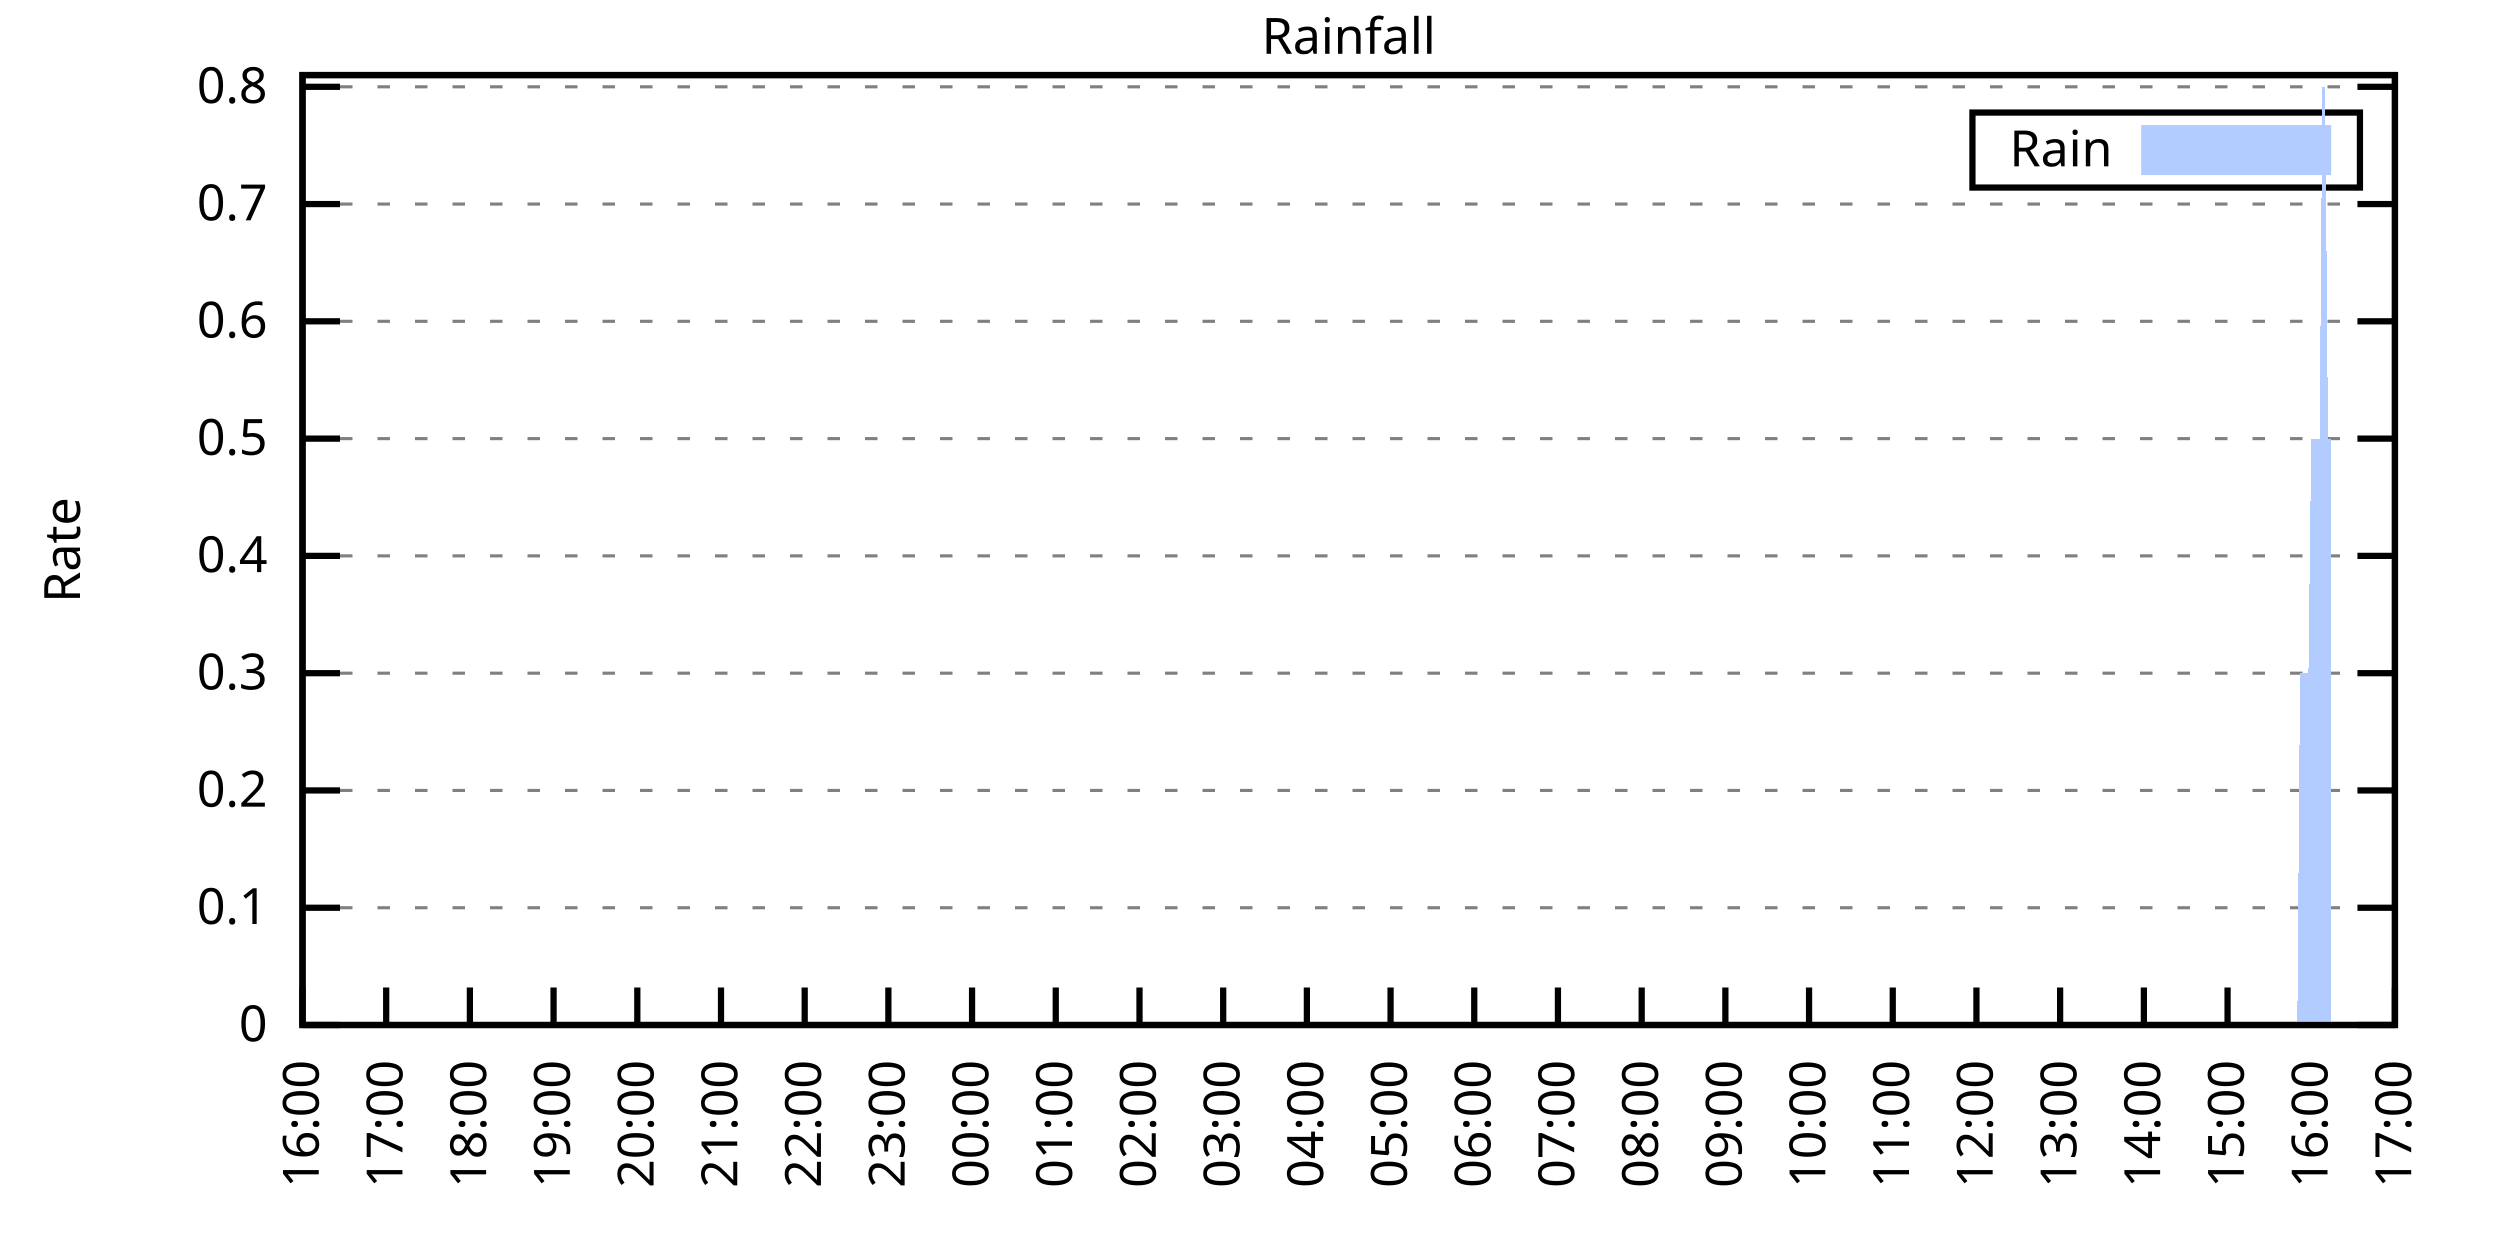
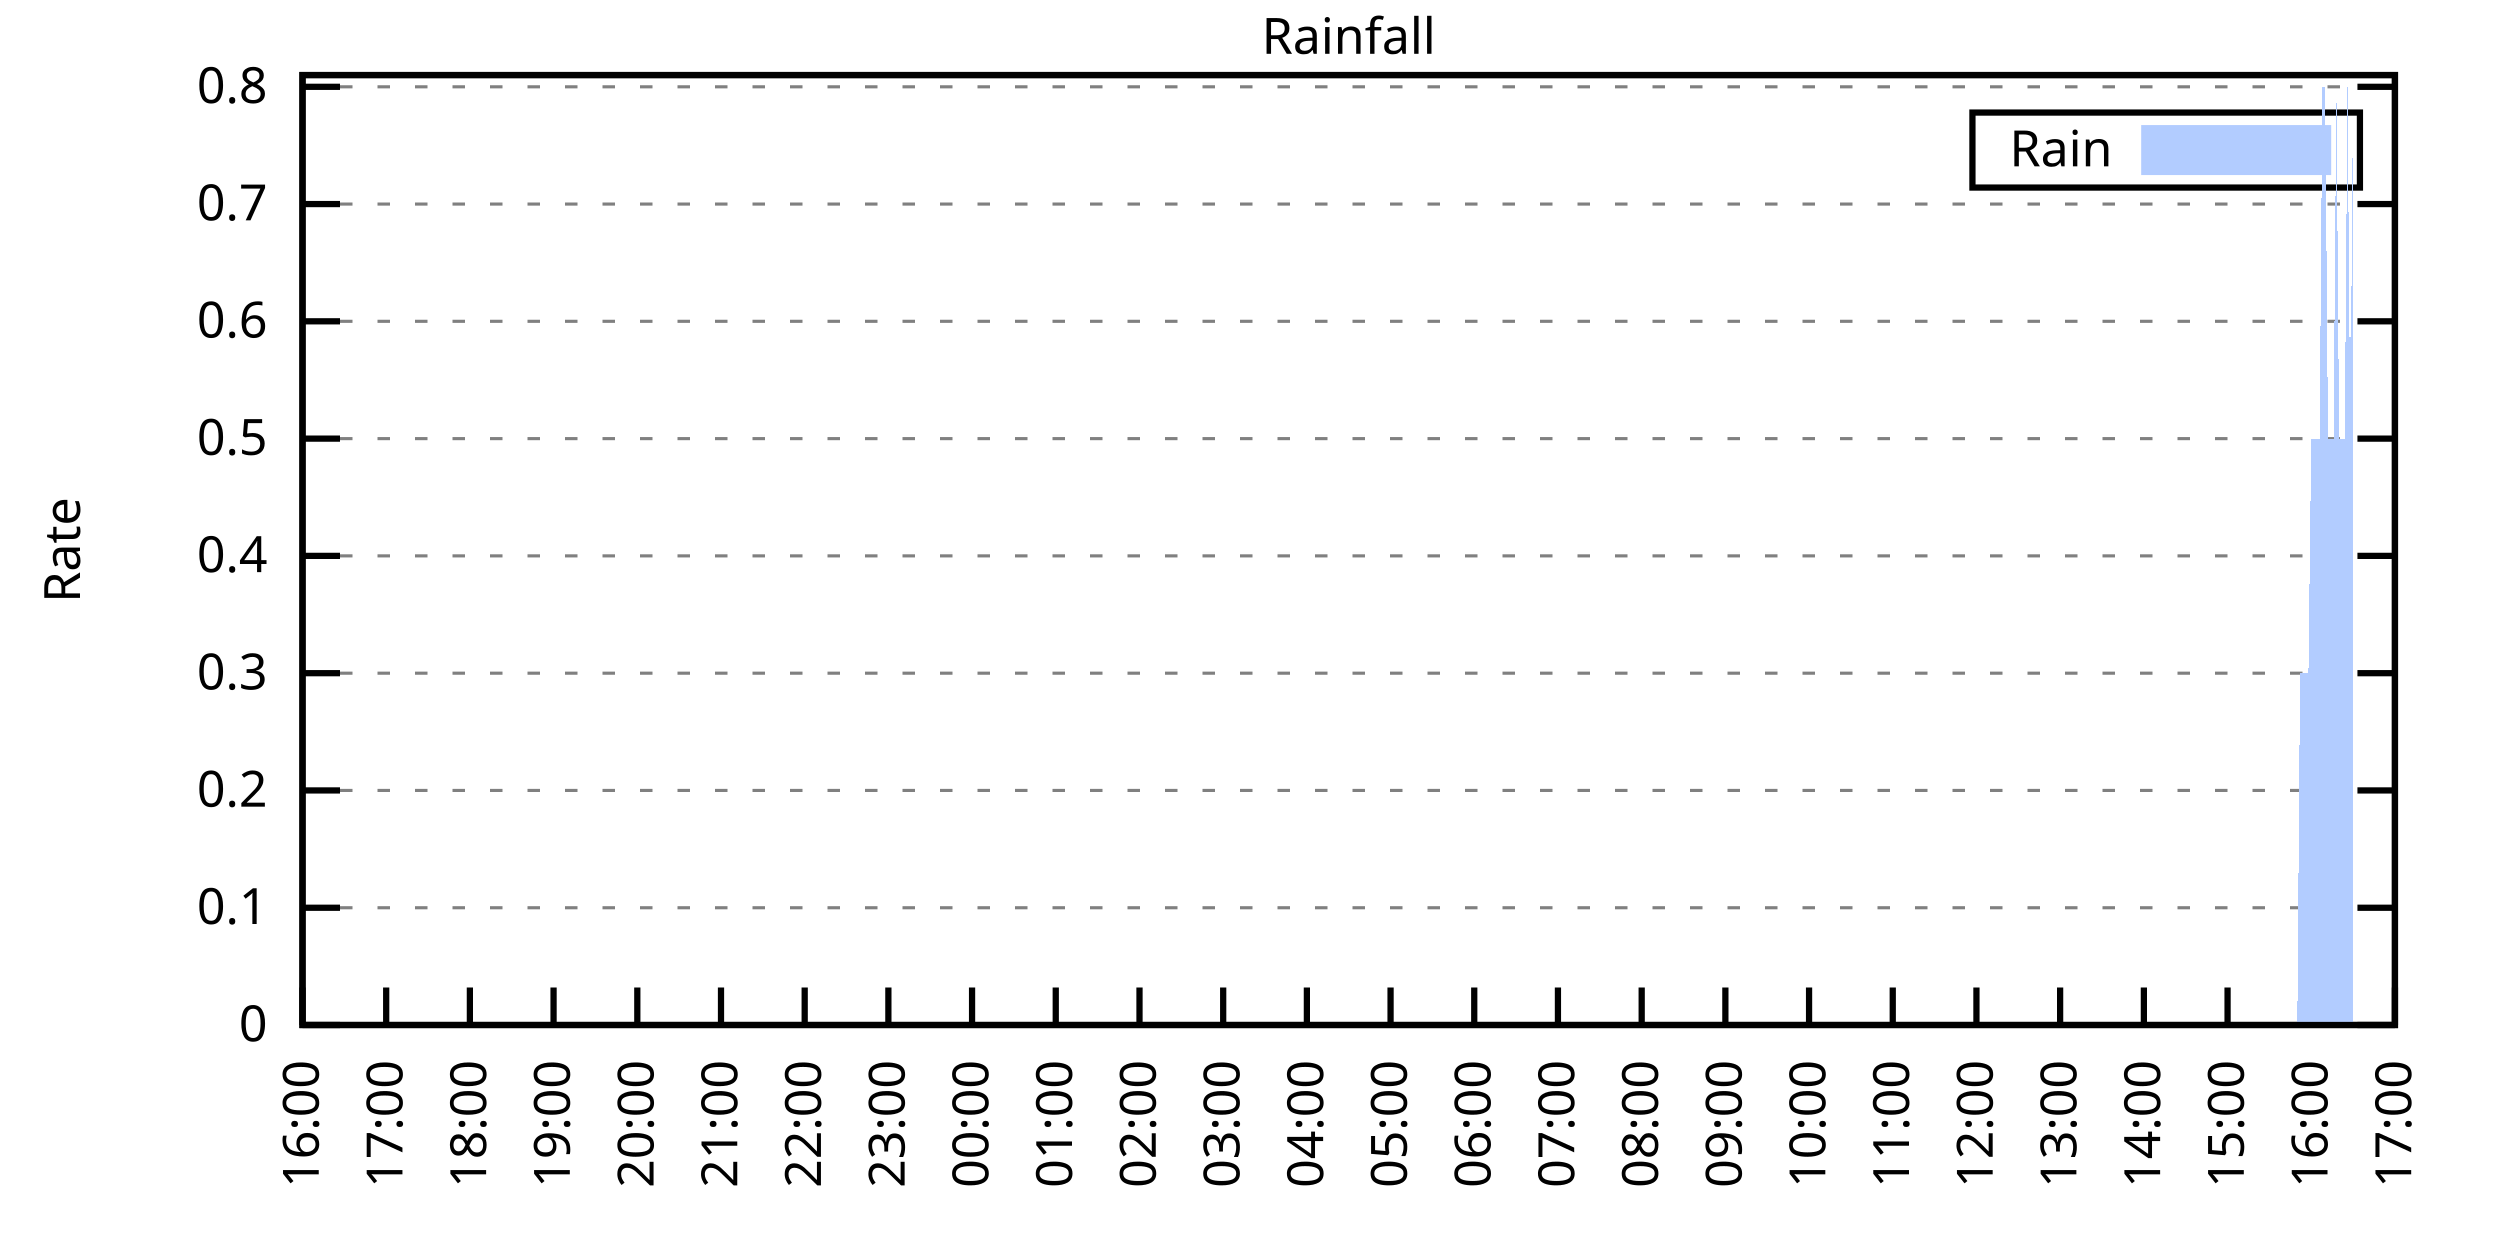
<svg xmlns="http://www.w3.org/2000/svg" xmlns:xlink="http://www.w3.org/1999/xlink" width="400" height="200" viewBox="0 0 400 200">
  <g id="gnuplot_canvas">
    <rect x="0" y="0" width="400" height="200" fill="none" />
    <defs>
      <circle id="gpDot" r="0.5" stroke-width="0.5" stroke="currentColor" />
      <path id="gpPt0" stroke-width="0.333" stroke="currentColor" d="M-1,0 h2 M0,-1 v2" />
      <path id="gpPt1" stroke-width="0.333" stroke="currentColor" d="M-1,-1 L1,1 M1,-1 L-1,1" />
      <path id="gpPt2" stroke-width="0.333" stroke="currentColor" d="M-1,0 L1,0 M0,-1 L0,1 M-1,-1 L1,1 M-1,1 L1,-1" />
      <rect id="gpPt3" stroke-width="0.333" stroke="currentColor" x="-1" y="-1" width="2" height="2" />
      <rect id="gpPt4" stroke-width="0.333" stroke="currentColor" fill="currentColor" x="-1" y="-1" width="2" height="2" />
      <circle id="gpPt5" stroke-width="0.333" stroke="currentColor" cx="0" cy="0" r="1" />
      <use xlink:href="#gpPt5" id="gpPt6" fill="currentColor" stroke="none" />
      <path id="gpPt7" stroke-width="0.333" stroke="currentColor" d="M0,-1.33 L-1.33,0.67 L1.33,0.67 z" />
      <use xlink:href="#gpPt7" id="gpPt8" fill="currentColor" stroke="none" />
      <use xlink:href="#gpPt7" id="gpPt9" stroke="currentColor" transform="rotate(180)" />
      <use xlink:href="#gpPt9" id="gpPt10" fill="currentColor" stroke="none" />
      <use xlink:href="#gpPt3" id="gpPt11" stroke="currentColor" transform="rotate(45)" />
      <use xlink:href="#gpPt11" id="gpPt12" fill="currentColor" stroke="none" />
      <path id="gpPt13" stroke-width="0.333" stroke="currentColor" d="M0,1.330 L1.265,0.411 L0.782,-1.067 L-0.782,-1.076 L-1.265,0.411 z" />
      <use xlink:href="#gpPt13" id="gpPt14" fill="currentColor" stroke="none" />
      <filter id="textbox" filterUnits="objectBoundingBox" x="0" y="0" height="1" width="1">
        <feFlood flood-color="white" flood-opacity="1" result="bgnd" />
        <feComposite in="SourceGraphic" in2="bgnd" operator="atop" />
      </filter>
      <filter id="greybox" filterUnits="objectBoundingBox" x="0" y="0" height="1" width="1">
        <feFlood flood-color="lightgrey" flood-opacity="1" result="grey" />
        <feComposite in="SourceGraphic" in2="grey" operator="atop" />
      </filter>
    </defs>
    <g fill="none" color="white" stroke="currentColor" stroke-width="1.00" stroke-linecap="butt" stroke-linejoin="miter">
</g>
    <g fill="none" color="black" stroke="currentColor" stroke-width="1.00" stroke-linecap="butt" stroke-linejoin="miter">
      <g stroke="none" shape-rendering="crispEdges">
        <polygon fill="rgb(255, 255, 255)" points="48.40,164.00 383.18,164.00 383.18,12.02 48.40,12.02 " />
      </g>
    </g>
    <g fill="none" color="black" stroke="currentColor" stroke-width="1.00" stroke-linecap="butt" stroke-linejoin="miter">
</g>
    <g fill="none" color="black" stroke="black" stroke-width="0.50" stroke-linecap="butt" stroke-linejoin="miter">
</g>
    <g fill="none" color="gray" stroke="currentColor" stroke-width="0.50" stroke-linecap="butt" stroke-linejoin="miter">
      <path stroke="gray" stroke-dasharray="2,4" class="gridline" d="M48.40,164.00 L383.19,164.00  " />
    </g>
    <g fill="none" color="gray" stroke="gray" stroke-width="1.00" stroke-linecap="butt" stroke-linejoin="miter">
</g>
    <g fill="none" color="black" stroke="currentColor" stroke-width="1.00" stroke-linecap="butt" stroke-linejoin="miter">
      <path stroke="black" d="M48.40,164.00 L54.40,164.00 M383.19,164.00 L377.19,164.00  " />
      <g transform="translate(42.80,166.60)" stroke="none" fill="black" font-family="Sans" font-size="8.00" text-anchor="end">
        <text>
          <tspan font-family="Sans"> 0</tspan>
        </text>
      </g>
    </g>
    <g fill="none" color="black" stroke="currentColor" stroke-width="1.00" stroke-linecap="butt" stroke-linejoin="miter">
</g>
    <g fill="none" color="black" stroke="black" stroke-width="0.50" stroke-linecap="butt" stroke-linejoin="miter">
</g>
    <g fill="none" color="gray" stroke="currentColor" stroke-width="0.50" stroke-linecap="butt" stroke-linejoin="miter">
      <path stroke="gray" stroke-dasharray="2,4" class="gridline" d="M48.40,145.24 L383.19,145.24  " />
    </g>
    <g fill="none" color="gray" stroke="gray" stroke-width="1.00" stroke-linecap="butt" stroke-linejoin="miter">
</g>
    <g fill="none" color="black" stroke="currentColor" stroke-width="1.00" stroke-linecap="butt" stroke-linejoin="miter">
      <path stroke="black" d="M48.40,145.24 L54.40,145.24 M383.19,145.24 L377.19,145.24  " />
      <g transform="translate(42.80,147.84)" stroke="none" fill="black" font-family="Sans" font-size="8.00" text-anchor="end">
        <text>
          <tspan font-family="Sans"> 0.1</tspan>
        </text>
      </g>
    </g>
    <g fill="none" color="black" stroke="currentColor" stroke-width="1.00" stroke-linecap="butt" stroke-linejoin="miter">
</g>
    <g fill="none" color="black" stroke="black" stroke-width="0.50" stroke-linecap="butt" stroke-linejoin="miter">
</g>
    <g fill="none" color="gray" stroke="currentColor" stroke-width="0.50" stroke-linecap="butt" stroke-linejoin="miter">
      <path stroke="gray" stroke-dasharray="2,4" class="gridline" d="M48.40,126.47 L383.19,126.47  " />
    </g>
    <g fill="none" color="gray" stroke="gray" stroke-width="1.00" stroke-linecap="butt" stroke-linejoin="miter">
</g>
    <g fill="none" color="black" stroke="currentColor" stroke-width="1.00" stroke-linecap="butt" stroke-linejoin="miter">
      <path stroke="black" d="M48.40,126.47 L54.40,126.47 M383.19,126.47 L377.19,126.47  " />
      <g transform="translate(42.80,129.07)" stroke="none" fill="black" font-family="Sans" font-size="8.00" text-anchor="end">
        <text>
          <tspan font-family="Sans"> 0.2</tspan>
        </text>
      </g>
    </g>
    <g fill="none" color="black" stroke="currentColor" stroke-width="1.00" stroke-linecap="butt" stroke-linejoin="miter">
</g>
    <g fill="none" color="black" stroke="black" stroke-width="0.50" stroke-linecap="butt" stroke-linejoin="miter">
</g>
    <g fill="none" color="gray" stroke="currentColor" stroke-width="0.50" stroke-linecap="butt" stroke-linejoin="miter">
      <path stroke="gray" stroke-dasharray="2,4" class="gridline" d="M48.40,107.71 L383.19,107.71  " />
    </g>
    <g fill="none" color="gray" stroke="gray" stroke-width="1.00" stroke-linecap="butt" stroke-linejoin="miter">
</g>
    <g fill="none" color="black" stroke="currentColor" stroke-width="1.00" stroke-linecap="butt" stroke-linejoin="miter">
      <path stroke="black" d="M48.40,107.71 L54.40,107.71 M383.19,107.71 L377.19,107.71  " />
      <g transform="translate(42.80,110.31)" stroke="none" fill="black" font-family="Sans" font-size="8.00" text-anchor="end">
        <text>
          <tspan font-family="Sans"> 0.3</tspan>
        </text>
      </g>
    </g>
    <g fill="none" color="black" stroke="currentColor" stroke-width="1.00" stroke-linecap="butt" stroke-linejoin="miter">
</g>
    <g fill="none" color="black" stroke="black" stroke-width="0.50" stroke-linecap="butt" stroke-linejoin="miter">
</g>
    <g fill="none" color="gray" stroke="currentColor" stroke-width="0.50" stroke-linecap="butt" stroke-linejoin="miter">
      <path stroke="gray" stroke-dasharray="2,4" class="gridline" d="M48.40,88.94 L383.19,88.94  " />
    </g>
    <g fill="none" color="gray" stroke="gray" stroke-width="1.00" stroke-linecap="butt" stroke-linejoin="miter">
</g>
    <g fill="none" color="black" stroke="currentColor" stroke-width="1.00" stroke-linecap="butt" stroke-linejoin="miter">
      <path stroke="black" d="M48.40,88.94 L54.40,88.94 M383.19,88.94 L377.19,88.94  " />
      <g transform="translate(42.80,91.54)" stroke="none" fill="black" font-family="Sans" font-size="8.00" text-anchor="end">
        <text>
          <tspan font-family="Sans"> 0.4</tspan>
        </text>
      </g>
    </g>
    <g fill="none" color="black" stroke="currentColor" stroke-width="1.00" stroke-linecap="butt" stroke-linejoin="miter">
</g>
    <g fill="none" color="black" stroke="black" stroke-width="0.50" stroke-linecap="butt" stroke-linejoin="miter">
</g>
    <g fill="none" color="gray" stroke="currentColor" stroke-width="0.50" stroke-linecap="butt" stroke-linejoin="miter">
      <path stroke="gray" stroke-dasharray="2,4" class="gridline" d="M48.40,70.18 L383.19,70.18  " />
    </g>
    <g fill="none" color="gray" stroke="gray" stroke-width="1.00" stroke-linecap="butt" stroke-linejoin="miter">
</g>
    <g fill="none" color="black" stroke="currentColor" stroke-width="1.00" stroke-linecap="butt" stroke-linejoin="miter">
      <path stroke="black" d="M48.40,70.18 L54.40,70.18 M383.19,70.18 L377.19,70.18  " />
      <g transform="translate(42.80,72.78)" stroke="none" fill="black" font-family="Sans" font-size="8.00" text-anchor="end">
        <text>
          <tspan font-family="Sans"> 0.5</tspan>
        </text>
      </g>
    </g>
    <g fill="none" color="black" stroke="currentColor" stroke-width="1.00" stroke-linecap="butt" stroke-linejoin="miter">
</g>
    <g fill="none" color="black" stroke="black" stroke-width="0.50" stroke-linecap="butt" stroke-linejoin="miter">
</g>
    <g fill="none" color="gray" stroke="currentColor" stroke-width="0.50" stroke-linecap="butt" stroke-linejoin="miter">
      <path stroke="gray" stroke-dasharray="2,4" class="gridline" d="M48.40,51.41 L383.19,51.41  " />
    </g>
    <g fill="none" color="gray" stroke="gray" stroke-width="1.00" stroke-linecap="butt" stroke-linejoin="miter">
</g>
    <g fill="none" color="black" stroke="currentColor" stroke-width="1.00" stroke-linecap="butt" stroke-linejoin="miter">
      <path stroke="black" d="M48.40,51.41 L54.40,51.41 M383.19,51.41 L377.19,51.41  " />
      <g transform="translate(42.80,54.01)" stroke="none" fill="black" font-family="Sans" font-size="8.00" text-anchor="end">
        <text>
          <tspan font-family="Sans"> 0.6</tspan>
        </text>
      </g>
    </g>
    <g fill="none" color="black" stroke="currentColor" stroke-width="1.00" stroke-linecap="butt" stroke-linejoin="miter">
</g>
    <g fill="none" color="black" stroke="black" stroke-width="0.50" stroke-linecap="butt" stroke-linejoin="miter">
</g>
    <g fill="none" color="gray" stroke="currentColor" stroke-width="0.50" stroke-linecap="butt" stroke-linejoin="miter">
      <path stroke="gray" stroke-dasharray="2,4" class="gridline" d="M48.40,32.65 L383.19,32.65  " />
    </g>
    <g fill="none" color="gray" stroke="gray" stroke-width="1.00" stroke-linecap="butt" stroke-linejoin="miter">
</g>
    <g fill="none" color="black" stroke="currentColor" stroke-width="1.00" stroke-linecap="butt" stroke-linejoin="miter">
      <path stroke="black" d="M48.40,32.65 L54.40,32.65 M383.19,32.65 L377.19,32.65  " />
      <g transform="translate(42.80,35.25)" stroke="none" fill="black" font-family="Sans" font-size="8.00" text-anchor="end">
        <text>
          <tspan font-family="Sans"> 0.7</tspan>
        </text>
      </g>
    </g>
    <g fill="none" color="black" stroke="currentColor" stroke-width="1.00" stroke-linecap="butt" stroke-linejoin="miter">
</g>
    <g fill="none" color="black" stroke="black" stroke-width="0.50" stroke-linecap="butt" stroke-linejoin="miter">
</g>
    <g fill="none" color="gray" stroke="currentColor" stroke-width="0.50" stroke-linecap="butt" stroke-linejoin="miter">
      <path stroke="gray" stroke-dasharray="2,4" class="gridline" d="M48.40,13.89 L383.19,13.89  " />
    </g>
    <g fill="none" color="gray" stroke="gray" stroke-width="1.00" stroke-linecap="butt" stroke-linejoin="miter">
</g>
    <g fill="none" color="black" stroke="currentColor" stroke-width="1.00" stroke-linecap="butt" stroke-linejoin="miter">
      <path stroke="black" d="M48.40,13.89 L54.40,13.89 M383.19,13.89 L377.19,13.89  " />
      <g transform="translate(42.80,16.49)" stroke="none" fill="black" font-family="Sans" font-size="8.00" text-anchor="end">
        <text>
          <tspan font-family="Sans"> 0.8</tspan>
        </text>
      </g>
    </g>
    <g fill="none" color="black" stroke="currentColor" stroke-width="1.00" stroke-linecap="butt" stroke-linejoin="miter">
      <path stroke="black" d="M48.40,164.00 L48.40,158.00  " />
      <g transform="translate(51.00,169.60) rotate(270.00)" stroke="none" fill="black" font-family="Sans" font-size="8.00" text-anchor="end">
        <text>
          <tspan font-family="Sans">16:00</tspan>
        </text>
      </g>
    </g>
    <g fill="none" color="black" stroke="currentColor" stroke-width="1.00" stroke-linecap="butt" stroke-linejoin="miter">
      <path stroke="black" d="M61.79,164.00 L61.79,158.00  " />
      <g transform="translate(64.39,169.60) rotate(270.00)" stroke="none" fill="black" font-family="Sans" font-size="8.00" text-anchor="end">
        <text>
          <tspan font-family="Sans">17:00</tspan>
        </text>
      </g>
    </g>
    <g fill="none" color="black" stroke="currentColor" stroke-width="1.00" stroke-linecap="butt" stroke-linejoin="miter">
      <path stroke="black" d="M75.18,164.00 L75.18,158.00  " />
      <g transform="translate(77.78,169.60) rotate(270.00)" stroke="none" fill="black" font-family="Sans" font-size="8.00" text-anchor="end">
        <text>
          <tspan font-family="Sans">18:00</tspan>
        </text>
      </g>
    </g>
    <g fill="none" color="black" stroke="currentColor" stroke-width="1.00" stroke-linecap="butt" stroke-linejoin="miter">
      <path stroke="black" d="M88.57,164.00 L88.57,158.00  " />
      <g transform="translate(91.17,169.60) rotate(270.00)" stroke="none" fill="black" font-family="Sans" font-size="8.00" text-anchor="end">
        <text>
          <tspan font-family="Sans">19:00</tspan>
        </text>
      </g>
    </g>
    <g fill="none" color="black" stroke="currentColor" stroke-width="1.00" stroke-linecap="butt" stroke-linejoin="miter">
      <path stroke="black" d="M101.97,164.00 L101.97,158.00  " />
      <g transform="translate(104.57,169.60) rotate(270.00)" stroke="none" fill="black" font-family="Sans" font-size="8.00" text-anchor="end">
        <text>
          <tspan font-family="Sans">20:00</tspan>
        </text>
      </g>
    </g>
    <g fill="none" color="black" stroke="currentColor" stroke-width="1.00" stroke-linecap="butt" stroke-linejoin="miter">
      <path stroke="black" d="M115.36,164.00 L115.36,158.00  " />
      <g transform="translate(117.96,169.60) rotate(270.00)" stroke="none" fill="black" font-family="Sans" font-size="8.00" text-anchor="end">
        <text>
          <tspan font-family="Sans">21:00</tspan>
        </text>
      </g>
    </g>
    <g fill="none" color="black" stroke="currentColor" stroke-width="1.00" stroke-linecap="butt" stroke-linejoin="miter">
      <path stroke="black" d="M128.75,164.00 L128.75,158.00  " />
      <g transform="translate(131.35,169.60) rotate(270.00)" stroke="none" fill="black" font-family="Sans" font-size="8.00" text-anchor="end">
        <text>
          <tspan font-family="Sans">22:00</tspan>
        </text>
      </g>
    </g>
    <g fill="none" color="black" stroke="currentColor" stroke-width="1.00" stroke-linecap="butt" stroke-linejoin="miter">
      <path stroke="black" d="M142.14,164.00 L142.14,158.00  " />
      <g transform="translate(144.74,169.60) rotate(270.00)" stroke="none" fill="black" font-family="Sans" font-size="8.00" text-anchor="end">
        <text>
          <tspan font-family="Sans">23:00</tspan>
        </text>
      </g>
    </g>
    <g fill="none" color="black" stroke="currentColor" stroke-width="1.00" stroke-linecap="butt" stroke-linejoin="miter">
      <path stroke="black" d="M155.53,164.00 L155.53,158.00  " />
      <g transform="translate(158.13,169.60) rotate(270.00)" stroke="none" fill="black" font-family="Sans" font-size="8.00" text-anchor="end">
        <text>
          <tspan font-family="Sans">00:00</tspan>
        </text>
      </g>
    </g>
    <g fill="none" color="black" stroke="currentColor" stroke-width="1.00" stroke-linecap="butt" stroke-linejoin="miter">
      <path stroke="black" d="M168.92,164.00 L168.92,158.00  " />
      <g transform="translate(171.52,169.60) rotate(270.00)" stroke="none" fill="black" font-family="Sans" font-size="8.00" text-anchor="end">
        <text>
          <tspan font-family="Sans">01:00</tspan>
        </text>
      </g>
    </g>
    <g fill="none" color="black" stroke="currentColor" stroke-width="1.00" stroke-linecap="butt" stroke-linejoin="miter">
      <path stroke="black" d="M182.32,164.00 L182.32,158.00  " />
      <g transform="translate(184.92,169.60) rotate(270.00)" stroke="none" fill="black" font-family="Sans" font-size="8.00" text-anchor="end">
        <text>
          <tspan font-family="Sans">02:00</tspan>
        </text>
      </g>
    </g>
    <g fill="none" color="black" stroke="currentColor" stroke-width="1.00" stroke-linecap="butt" stroke-linejoin="miter">
      <path stroke="black" d="M195.71,164.00 L195.71,158.00  " />
      <g transform="translate(198.31,169.60) rotate(270.00)" stroke="none" fill="black" font-family="Sans" font-size="8.00" text-anchor="end">
        <text>
          <tspan font-family="Sans">03:00</tspan>
        </text>
      </g>
    </g>
    <g fill="none" color="black" stroke="currentColor" stroke-width="1.00" stroke-linecap="butt" stroke-linejoin="miter">
      <path stroke="black" d="M209.10,164.00 L209.10,158.00  " />
      <g transform="translate(211.70,169.60) rotate(270.00)" stroke="none" fill="black" font-family="Sans" font-size="8.00" text-anchor="end">
        <text>
          <tspan font-family="Sans">04:00</tspan>
        </text>
      </g>
    </g>
    <g fill="none" color="black" stroke="currentColor" stroke-width="1.00" stroke-linecap="butt" stroke-linejoin="miter">
      <path stroke="black" d="M222.49,164.00 L222.49,158.00  " />
      <g transform="translate(225.09,169.60) rotate(270.00)" stroke="none" fill="black" font-family="Sans" font-size="8.00" text-anchor="end">
        <text>
          <tspan font-family="Sans">05:00</tspan>
        </text>
      </g>
    </g>
    <g fill="none" color="black" stroke="currentColor" stroke-width="1.00" stroke-linecap="butt" stroke-linejoin="miter">
      <path stroke="black" d="M235.88,164.00 L235.88,158.00  " />
      <g transform="translate(238.48,169.60) rotate(270.00)" stroke="none" fill="black" font-family="Sans" font-size="8.00" text-anchor="end">
        <text>
          <tspan font-family="Sans">06:00</tspan>
        </text>
      </g>
    </g>
    <g fill="none" color="black" stroke="currentColor" stroke-width="1.00" stroke-linecap="butt" stroke-linejoin="miter">
      <path stroke="black" d="M249.27,164.00 L249.27,158.00  " />
      <g transform="translate(251.87,169.60) rotate(270.00)" stroke="none" fill="black" font-family="Sans" font-size="8.00" text-anchor="end">
        <text>
          <tspan font-family="Sans">07:00</tspan>
        </text>
      </g>
    </g>
    <g fill="none" color="black" stroke="currentColor" stroke-width="1.00" stroke-linecap="butt" stroke-linejoin="miter">
      <path stroke="black" d="M262.67,164.00 L262.67,158.00  " />
      <g transform="translate(265.27,169.60) rotate(270.00)" stroke="none" fill="black" font-family="Sans" font-size="8.00" text-anchor="end">
        <text>
          <tspan font-family="Sans">08:00</tspan>
        </text>
      </g>
    </g>
    <g fill="none" color="black" stroke="currentColor" stroke-width="1.00" stroke-linecap="butt" stroke-linejoin="miter">
      <path stroke="black" d="M276.06,164.00 L276.06,158.00  " />
      <g transform="translate(278.66,169.60) rotate(270.00)" stroke="none" fill="black" font-family="Sans" font-size="8.00" text-anchor="end">
        <text>
          <tspan font-family="Sans">09:00</tspan>
        </text>
      </g>
    </g>
    <g fill="none" color="black" stroke="currentColor" stroke-width="1.00" stroke-linecap="butt" stroke-linejoin="miter">
      <path stroke="black" d="M289.45,164.00 L289.45,158.00  " />
      <g transform="translate(292.05,169.60) rotate(270.00)" stroke="none" fill="black" font-family="Sans" font-size="8.00" text-anchor="end">
        <text>
          <tspan font-family="Sans">10:00</tspan>
        </text>
      </g>
    </g>
    <g fill="none" color="black" stroke="currentColor" stroke-width="1.00" stroke-linecap="butt" stroke-linejoin="miter">
      <path stroke="black" d="M302.84,164.00 L302.84,158.00  " />
      <g transform="translate(305.44,169.60) rotate(270.00)" stroke="none" fill="black" font-family="Sans" font-size="8.00" text-anchor="end">
        <text>
          <tspan font-family="Sans">11:00</tspan>
        </text>
      </g>
    </g>
    <g fill="none" color="black" stroke="currentColor" stroke-width="1.00" stroke-linecap="butt" stroke-linejoin="miter">
      <path stroke="black" d="M316.23,164.00 L316.23,158.00  " />
      <g transform="translate(318.83,169.60) rotate(270.00)" stroke="none" fill="black" font-family="Sans" font-size="8.00" text-anchor="end">
        <text>
          <tspan font-family="Sans">12:00</tspan>
        </text>
      </g>
    </g>
    <g fill="none" color="black" stroke="currentColor" stroke-width="1.00" stroke-linecap="butt" stroke-linejoin="miter">
      <path stroke="black" d="M329.62,164.00 L329.62,158.00  " />
      <g transform="translate(332.22,169.60) rotate(270.00)" stroke="none" fill="black" font-family="Sans" font-size="8.00" text-anchor="end">
        <text>
          <tspan font-family="Sans">13:00</tspan>
        </text>
      </g>
    </g>
    <g fill="none" color="black" stroke="currentColor" stroke-width="1.00" stroke-linecap="butt" stroke-linejoin="miter">
      <path stroke="black" d="M343.02,164.00 L343.02,158.00  " />
      <g transform="translate(345.62,169.60) rotate(270.00)" stroke="none" fill="black" font-family="Sans" font-size="8.00" text-anchor="end">
        <text>
          <tspan font-family="Sans">14:00</tspan>
        </text>
      </g>
    </g>
    <g fill="none" color="black" stroke="currentColor" stroke-width="1.00" stroke-linecap="butt" stroke-linejoin="miter">
      <path stroke="black" d="M356.41,164.00 L356.41,158.00  " />
      <g transform="translate(359.01,169.60) rotate(270.00)" stroke="none" fill="black" font-family="Sans" font-size="8.00" text-anchor="end">
        <text>
          <tspan font-family="Sans">15:00</tspan>
        </text>
      </g>
    </g>
    <g fill="none" color="black" stroke="currentColor" stroke-width="1.00" stroke-linecap="butt" stroke-linejoin="miter">
      <path stroke="black" d="M369.80,164.00 L369.80,158.00  " />
      <g transform="translate(372.40,169.60) rotate(270.00)" stroke="none" fill="black" font-family="Sans" font-size="8.00" text-anchor="end">
        <text>
          <tspan font-family="Sans">16:00</tspan>
        </text>
      </g>
    </g>
    <g fill="none" color="black" stroke="currentColor" stroke-width="1.00" stroke-linecap="butt" stroke-linejoin="miter">
      <path stroke="black" d="M383.19,164.00 L383.19,158.00  " />
      <g transform="translate(385.79,169.60) rotate(270.00)" stroke="none" fill="black" font-family="Sans" font-size="8.00" text-anchor="end">
        <text>
          <tspan font-family="Sans">17:00</tspan>
        </text>
      </g>
    </g>
    <g fill="none" color="black" stroke="currentColor" stroke-width="1.00" stroke-linecap="butt" stroke-linejoin="miter">
</g>
    <g fill="none" color="black" stroke="currentColor" stroke-width="1.00" stroke-linecap="butt" stroke-linejoin="miter">
      <path stroke="black" d="M48.40,12.01 L48.40,164.00 L383.19,164.00 L383.19,12.01 L48.40,12.01 Z  " />
    </g>
    <g fill="none" color="black" stroke="currentColor" stroke-width="1.00" stroke-linecap="butt" stroke-linejoin="miter">
</g>
    <g fill="none" color="black" stroke="currentColor" stroke-width="1.00" stroke-linecap="butt" stroke-linejoin="miter">
      <path stroke="black" d="M315.59,30.01 L315.59,18.01 L377.59,18.01 L377.59,30.01 L315.59,30.01 Z  " />
    </g>
    <g id="Rainfall_plot_1">
      <g fill="none" color="white" stroke="black" stroke-width="2.00" stroke-linecap="butt" stroke-linejoin="miter">
</g>
      <g fill="none" color="black" stroke="currentColor" stroke-width="2.00" stroke-linecap="butt" stroke-linejoin="miter">
        <g transform="translate(337.99,26.61)" stroke="none" fill="black" font-family="Sans" font-size="8.00" text-anchor="end">
          <text>
            <tspan font-family="Sans">Rain</tspan>
          </text>
        </g>
      </g>
      <g fill="none" color="black" stroke="currentColor" stroke-width="2.00" stroke-linecap="butt" stroke-linejoin="miter">
        <g stroke="none" shape-rendering="crispEdges">
          <polygon fill="rgb(178, 204, 255)" points="343.59,27.01 371.99,27.01 371.99,21.01 343.59,21.01 " />
        </g>
        <path stroke="rgb(178, 204, 255)" d="M343.59,27.01 L371.99,27.01 L371.99,21.01 L343.59,21.01 L343.59,27.01 Z  " />
      </g>
      <g fill="none" color="black" stroke="currentColor" stroke-width="2.00" stroke-linecap="butt" stroke-linejoin="miter">
        <g stroke="none" shape-rendering="crispEdges">
-           <polygon fill="rgb(178, 204, 255)" points="51.97,164.00 52.42,164.00 52.86,164.00 53.31,164.00 53.76,164.00 54.20,164.00 54.65,164.00 55.10,164.00 55.54,164.00 55.99,164.00 56.43,164.00 56.88,164.00 57.33,164.00 57.77,164.00 58.22,164.00 58.67,164.00 59.11,164.00 59.56,164.00 60.01,164.00 60.45,164.00 60.90,164.00 61.35,164.00 61.79,164.00 62.24,164.00 62.68,164.00 63.13,164.00 63.58,164.00 64.02,164.00 64.47,164.00 64.92,164.00 65.36,164.00 65.81,164.00 66.26,164.00 66.70,164.00 67.15,164.00 67.59,164.00 68.04,164.00 68.49,164.00 68.93,164.00 69.38,164.00 69.83,164.00 70.27,164.00 70.72,164.00 71.17,164.00 71.61,164.00 72.06,164.00 72.50,164.00 72.95,164.00 73.40,164.00 73.84,164.00 74.29,164.00 74.74,164.00 75.18,164.00 75.63,164.00 76.08,164.00 76.52,164.00 76.97,164.00 77.42,164.00 77.86,164.00 78.31,164.00 78.75,164.00 79.20,164.00 79.65,164.00 80.09,164.00 80.54,164.00 80.99,164.00 81.43,164.00 81.88,164.00 82.33,164.00 82.77,164.00 83.22,164.00 83.66,164.00 84.11,164.00 84.56,164.00 85.00,164.00 85.45,164.00 85.90,164.00 86.34,164.00 86.79,164.00 87.24,164.00 87.68,164.00 88.13,164.00 88.57,164.00 89.02,164.00 89.47,164.00 89.91,164.00 90.36,164.00 90.81,164.00 91.25,164.00 91.70,164.00 92.15,164.00 92.59,164.00 93.04,164.00 93.49,164.00 93.93,164.00 94.38,164.00 94.82,164.00 95.27,164.00 95.72,164.00 96.16,164.00 96.61,164.00 97.06,164.00 97.50,164.00 97.95,164.00 98.40,164.00 98.84,164.00 99.29,164.00 99.73,164.00 100.18,164.00 100.63,164.00 101.07,164.00 101.52,164.00 101.97,164.00 102.41,164.00 102.86,164.00 103.31,164.00 103.75,164.00 104.20,164.00 104.64,164.00 105.09,164.00 105.54,164.00 105.98,164.00 106.43,164.00 106.88,164.00 107.32,164.00 107.77,164.00 108.22,164.00 108.66,164.00 109.11,164.00 109.55,164.00 110.00,164.00 110.45,164.00 110.89,164.00 111.34,164.00 111.79,164.00 112.23,164.00 112.68,164.00 113.13,164.00 113.57,164.00 114.02,164.00 114.47,164.00 114.91,164.00 115.36,164.00 115.80,164.00 116.25,164.00 116.70,164.00 117.14,164.00 117.59,164.00 118.04,164.00 118.48,164.00 118.93,164.00 119.38,164.00 119.82,164.00 120.27,164.00 120.71,164.00 121.16,164.00 121.61,164.00 122.05,164.00 122.50,164.00 122.95,164.00 123.39,164.00 123.84,164.00 124.29,164.00 124.73,164.00 125.18,164.00 125.62,164.00 126.07,164.00 126.52,164.00 126.96,164.00 127.41,164.00 127.86,164.00 128.30,164.00 128.75,164.00 129.20,164.00 129.64,164.00 130.09,164.00 130.54,164.00 130.98,164.00 131.43,164.00 131.87,164.00 132.32,164.00 132.77,164.00 133.21,164.00 133.66,164.00 134.11,164.00 134.55,164.00 135.00,164.00 135.45,164.00 135.89,164.00 136.34,164.00 136.78,164.00 137.23,164.00 137.68,164.00 138.12,164.00 138.57,164.00 139.02,164.00 139.46,164.00 139.91,164.00 140.36,164.00 140.80,164.00 141.25,164.00 141.69,164.00 142.14,164.00 142.59,164.00 143.03,164.00 143.48,164.00 143.93,164.00 144.37,164.00 144.82,164.00 145.27,164.00 145.71,164.00 146.16,164.00 146.61,164.00 147.05,164.00 147.50,164.00 147.94,164.00 148.39,164.00 148.84,164.00 149.28,164.00 149.73,164.00 150.18,164.00 150.62,164.00 151.07,164.00 151.52,164.00 151.96,164.00 152.41,164.00 152.85,164.00 153.30,164.00 153.75,164.00 154.19,164.00 154.64,164.00 155.09,164.00 155.53,164.00 155.98,164.00 156.43,164.00 156.87,164.00 157.32,164.00 157.76,164.00 158.21,164.00 158.66,164.00 159.10,164.00 159.55,164.00 160.00,164.00 160.44,164.00 160.89,164.00 161.34,164.00 161.78,164.00 162.23,164.00 162.67,164.00 163.12,164.00 163.57,164.00 164.01,164.00 164.46,164.00 164.91,164.00 165.35,164.00 165.80,164.00 166.25,164.00 166.69,164.00 167.14,164.00 167.59,164.00 168.03,164.00 168.48,164.00 168.92,164.00 169.37,164.00 169.82,164.00 170.26,164.00 170.71,164.00 171.16,164.00 171.60,164.00 172.05,164.00 172.50,164.00 172.94,164.00 173.39,164.00 173.83,164.00 174.28,164.00 174.73,164.00 175.17,164.00 175.62,164.00 176.07,164.00 176.51,164.00 176.96,164.00 177.41,164.00 177.85,164.00 178.30,164.00 178.74,164.00 179.19,164.00 179.64,164.00 180.08,164.00 180.53,164.00 180.98,164.00 181.42,164.00 181.87,164.00 182.32,164.00 182.76,164.00 183.21,164.00 183.66,164.00 184.10,164.00 184.55,164.00 184.99,164.00 185.44,164.00 185.89,164.00 186.33,164.00 186.78,164.00 187.23,164.00 187.67,164.00 188.12,164.00 188.57,164.00 189.01,164.00 189.46,164.00 189.90,164.00 190.35,164.00 190.80,164.00 191.24,164.00 191.69,164.00 192.14,164.00 192.58,164.00 193.03,164.00 193.48,164.00 193.92,164.00 194.37,164.00 194.81,164.00 195.26,164.00 195.71,164.00 196.15,164.00 196.60,164.00 197.05,164.00 197.49,164.00 197.94,164.00 198.39,164.00 198.83,164.00 199.28,164.00 199.73,164.00 200.17,164.00 200.62,164.00 201.06,164.00 201.51,164.00 201.96,164.00 202.40,164.00 202.85,164.00 203.30,164.00 203.74,164.00 204.19,164.00 204.64,164.00 205.08,164.00 205.53,164.00 205.97,164.00 206.42,164.00 206.87,164.00 207.31,164.00 207.76,164.00 208.21,164.00 208.65,164.00 209.10,164.00 209.55,164.00 209.99,164.00 210.44,164.00 210.88,164.00 211.33,164.00 211.78,164.00 212.22,164.00 212.67,164.00 213.12,164.00 213.56,164.00 214.01,164.00 214.46,164.00 214.90,164.00 215.35,164.00 215.80,164.00 216.24,164.00 216.69,164.00 217.13,164.00 217.58,164.00 218.03,164.00 218.47,164.00 218.92,164.00 219.37,164.00 219.81,164.00 220.26,164.00 220.71,164.00 221.15,164.00 221.60,164.00 222.04,164.00 222.49,164.00 222.94,164.00 223.38,164.00 223.83,164.00 224.28,164.00 224.72,164.00 225.17,164.00 225.62,164.00 226.06,164.00 226.51,164.00 226.95,164.00 227.40,164.00 227.85,164.00 228.29,164.00 228.74,164.00 229.19,164.00 229.63,164.00 230.08,164.00 230.53,164.00 230.97,164.00 231.42,164.00 231.86,164.00 232.31,164.00 232.76,164.00 233.20,164.00 233.65,164.00 234.10,164.00 234.54,164.00 234.99,164.00 235.44,164.00 235.88,164.00 236.33,164.00 236.78,164.00 237.22,164.00 237.67,164.00 238.11,164.00 238.56,164.00 239.01,164.00 239.45,164.00 239.90,164.00 240.35,164.00 240.79,164.00 241.24,164.00 241.69,164.00 242.13,164.00 242.58,164.00 243.02,164.00 243.47,164.00 243.92,164.00 244.36,164.00 244.81,164.00 245.26,164.00 245.70,164.00 246.15,164.00 246.60,164.00 247.04,164.00 247.49,164.00 247.93,164.00 248.38,164.00 248.83,164.00 249.27,164.00 249.72,164.00 250.17,164.00 250.61,164.00 251.06,164.00 251.51,164.00 251.95,164.00 252.40,164.00 252.85,164.00 253.29,164.00 253.74,164.00 254.18,164.00 254.63,164.00 255.08,164.00 255.52,164.00 255.97,164.00 256.42,164.00 256.86,164.00 257.31,164.00 257.76,164.00 258.20,164.00 258.65,164.00 259.09,164.00 259.54,164.00 259.99,164.00 260.43,164.00 260.88,164.00 261.33,164.00 261.77,164.00 262.22,164.00 262.67,164.00 263.11,164.00 263.56,164.00 264.00,164.00 264.45,164.00 264.90,164.00 265.34,164.00 265.79,164.00 266.24,164.00 266.68,164.00 267.13,164.00 267.58,164.00 268.02,164.00 268.47,164.00 268.92,164.00 269.36,164.00 269.81,164.00 270.25,164.00 270.70,164.00 271.15,164.00 271.59,164.00 272.04,164.00 272.49,164.00 272.93,164.00 273.38,164.00 273.83,164.00 274.27,164.00 274.72,164.00 275.16,164.00 275.61,164.00 276.06,164.00 276.50,164.00 276.95,164.00 277.40,164.00 277.84,164.00 278.29,164.00 278.74,164.00 279.18,164.00 279.63,164.00 280.07,164.00 280.52,164.00 280.97,164.00 281.41,164.00 281.86,164.00 282.31,164.00 282.75,164.00 283.20,164.00 283.65,164.00 284.09,164.00 284.54,164.00 284.98,164.00 285.43,164.00 285.88,164.00 286.32,164.00 286.77,164.00 287.22,164.00 287.66,164.00 288.11,164.00 288.56,164.00 289.00,164.00 289.45,164.00 289.90,164.00 290.34,164.00 290.79,164.00 291.23,164.00 291.68,164.00 292.13,164.00 292.57,164.00 293.02,164.00 293.47,164.00 293.91,164.00 294.36,164.00 294.81,164.00 295.25,164.00 295.70,164.00 296.14,164.00 296.59,164.00 297.04,164.00 297.48,164.00 297.93,164.00 298.38,164.00 298.82,164.00 299.27,164.00 299.72,164.00 300.16,164.00 300.61,164.00 301.05,164.00 301.50,164.00 301.95,164.00 302.39,164.00 302.84,164.00 303.29,164.00 303.73,164.00 304.18,164.00 304.63,164.00 305.07,164.00 305.52,164.00 305.97,164.00 306.41,164.00 306.86,164.00 307.30,164.00 307.75,164.00 308.20,164.00 308.64,164.00 309.09,164.00 309.54,164.00 309.98,164.00 310.43,164.00 310.88,164.00 311.32,164.00 311.77,164.00 312.21,164.00 312.66,164.00 313.11,164.00 313.55,164.00 314.00,164.00 314.45,164.00 314.89,164.00 315.34,164.00 315.79,164.00 316.23,164.00 316.68,164.00 317.12,164.00 317.57,164.00 318.02,164.00 318.46,164.00 318.91,164.00 319.36,164.00 319.80,164.00 320.25,164.00 320.70,164.00 321.14,164.00 321.59,164.00 322.04,164.00 322.48,164.00 322.93,164.00 323.37,164.00 323.82,164.00 324.27,164.00 324.71,164.00 325.16,164.00 325.61,164.00 326.05,164.00 326.50,164.00 326.95,164.00 327.39,164.00 327.84,164.00 328.28,164.00 328.73,164.00 329.18,164.00 329.62,164.00 330.07,164.00 330.52,164.00 330.96,164.00 331.41,164.00 331.86,164.00 332.30,164.00 332.75,164.00 333.19,164.00 333.64,164.00 334.09,164.00 334.53,164.00 334.98,164.00 335.43,164.00 335.87,164.00 336.32,164.00 336.77,164.00 337.21,164.00 337.66,164.00 338.10,164.00 338.55,164.00 339.00,164.00 339.44,164.00 339.89,164.00 340.34,164.00 340.78,164.00 341.23,164.00 341.68,164.00 342.12,164.00 342.57,164.00 343.02,164.00 343.46,164.00 343.91,164.00 344.35,164.00 344.80,164.00 345.25,164.00 345.69,164.00 346.14,164.00 346.59,164.00 347.03,164.00 347.48,164.00 347.93,164.00 348.37,164.00 348.82,164.00 349.26,164.00 349.71,164.00 350.16,164.00 350.60,164.00 351.05,164.00 351.50,164.00 351.94,164.00 352.39,164.00 352.84,164.00 353.28,164.00 353.73,164.00 354.17,164.00 354.62,164.00 355.07,164.00 355.51,164.00 355.96,164.00 356.41,164.00 356.85,164.00 357.30,164.00 357.75,164.00 358.19,164.00 358.64,164.00 359.09,164.00 359.53,164.00 359.98,164.00 360.42,164.00 360.87,164.00 361.32,164.00 361.76,164.00 362.21,164.00 362.66,164.00 363.10,164.00 363.55,164.00 364.00,164.00 364.44,164.00 364.89,164.00 365.33,164.00 365.78,164.00 366.23,164.00 366.67,164.00 367.12,164.00 367.57,164.00 368.01,107.71 368.46,107.71 368.91,107.71 369.35,107.71 369.80,70.18 370.24,70.18 370.69,70.18 371.14,70.18 371.58,13.89 372.03,13.89 372.48,70.18 372.92,70.18 372.92,164.00 51.97,164.00 " />
+           <polygon fill="rgb(178, 204, 255)" points="55.54,164.00 55.99,164.00 56.43,164.00 56.88,164.00 57.33,164.00 57.77,164.00 58.22,164.00 58.67,164.00 59.11,164.00 59.56,164.00 60.01,164.00 60.45,164.00 60.90,164.00 61.35,164.00 61.79,164.00 62.24,164.00 62.68,164.00 63.13,164.00 63.58,164.00 64.02,164.00 64.47,164.00 64.92,164.00 65.36,164.00 65.81,164.00 66.26,164.00 66.70,164.00 67.15,164.00 67.59,164.00 68.04,164.00 68.49,164.00 68.93,164.00 69.38,164.00 69.83,164.00 70.27,164.00 70.72,164.00 71.17,164.00 71.61,164.00 72.06,164.00 72.50,164.00 72.95,164.00 73.40,164.00 73.84,164.00 74.29,164.00 74.74,164.00 75.18,164.00 75.63,164.00 76.08,164.00 76.52,164.00 76.97,164.00 77.42,164.00 77.86,164.00 78.31,164.00 78.75,164.00 79.20,164.00 79.65,164.00 80.09,164.00 80.54,164.00 80.99,164.00 81.43,164.00 81.88,164.00 82.33,164.00 82.77,164.00 83.22,164.00 83.66,164.00 84.11,164.00 84.56,164.00 85.00,164.00 85.45,164.00 85.90,164.00 86.34,164.00 86.79,164.00 87.24,164.00 87.68,164.00 88.13,164.00 88.57,164.00 89.02,164.00 89.47,164.00 89.91,164.00 90.36,164.00 90.81,164.00 91.25,164.00 91.70,164.00 92.15,164.00 92.59,164.00 93.04,164.00 93.49,164.00 93.93,164.00 94.38,164.00 94.82,164.00 95.27,164.00 95.72,164.00 96.16,164.00 96.61,164.00 97.06,164.00 97.50,164.00 97.95,164.00 98.40,164.00 98.84,164.00 99.29,164.00 99.73,164.00 100.18,164.00 100.63,164.00 101.07,164.00 101.52,164.00 101.97,164.00 102.41,164.00 102.86,164.00 103.31,164.00 103.75,164.00 104.20,164.00 104.64,164.00 105.09,164.00 105.54,164.00 105.98,164.00 106.43,164.00 106.88,164.00 107.32,164.00 107.77,164.00 108.22,164.00 108.66,164.00 109.11,164.00 109.55,164.00 110.00,164.00 110.45,164.00 110.89,164.00 111.34,164.00 111.79,164.00 112.23,164.00 112.68,164.00 113.13,164.00 113.57,164.00 114.02,164.00 114.47,164.00 114.91,164.00 115.36,164.00 115.80,164.00 116.25,164.00 116.70,164.00 117.14,164.00 117.59,164.00 118.04,164.00 118.48,164.00 118.93,164.00 119.38,164.00 119.82,164.00 120.27,164.00 120.71,164.00 121.16,164.00 121.61,164.00 122.05,164.00 122.50,164.00 122.95,164.00 123.39,164.00 123.84,164.00 124.29,164.00 124.73,164.00 125.18,164.00 125.62,164.00 126.07,164.00 126.52,164.00 126.96,164.00 127.41,164.00 127.86,164.00 128.30,164.00 128.75,164.00 129.20,164.00 129.64,164.00 130.09,164.00 130.54,164.00 130.98,164.00 131.43,164.00 131.87,164.00 132.32,164.00 132.77,164.00 133.21,164.00 133.66,164.00 134.11,164.00 134.55,164.00 135.00,164.00 135.45,164.00 135.89,164.00 136.34,164.00 136.78,164.00 137.23,164.00 137.68,164.00 138.12,164.00 138.57,164.00 139.02,164.00 139.46,164.00 139.91,164.00 140.36,164.00 140.80,164.00 141.25,164.00 141.69,164.00 142.14,164.00 142.59,164.00 143.03,164.00 143.48,164.00 143.93,164.00 144.37,164.00 144.82,164.00 145.27,164.00 145.71,164.00 146.16,164.00 146.61,164.00 147.05,164.00 147.50,164.00 147.94,164.00 148.39,164.00 148.84,164.00 149.28,164.00 149.73,164.00 150.18,164.00 150.62,164.00 151.07,164.00 151.52,164.00 151.96,164.00 152.41,164.00 152.85,164.00 153.30,164.00 153.75,164.00 154.19,164.00 154.64,164.00 155.09,164.00 155.53,164.00 155.98,164.00 156.43,164.00 156.87,164.00 157.32,164.00 157.76,164.00 158.21,164.00 158.66,164.00 159.10,164.00 159.55,164.00 160.00,164.00 160.44,164.00 160.89,164.00 161.34,164.00 161.78,164.00 162.23,164.00 162.67,164.00 163.12,164.00 163.57,164.00 164.01,164.00 164.46,164.00 164.91,164.00 165.35,164.00 165.80,164.00 166.25,164.00 166.69,164.00 167.14,164.00 167.59,164.00 168.03,164.00 168.48,164.00 168.92,164.00 169.37,164.00 169.82,164.00 170.26,164.00 170.71,164.00 171.16,164.00 171.60,164.00 172.05,164.00 172.50,164.00 172.94,164.00 173.39,164.00 173.83,164.00 174.28,164.00 174.73,164.00 175.17,164.00 175.62,164.00 176.07,164.00 176.51,164.00 176.96,164.00 177.41,164.00 177.85,164.00 178.30,164.00 178.74,164.00 179.19,164.00 179.64,164.00 180.08,164.00 180.53,164.00 180.98,164.00 181.42,164.00 181.87,164.00 182.32,164.00 182.76,164.00 183.21,164.00 183.66,164.00 184.10,164.00 184.55,164.00 184.99,164.00 185.44,164.00 185.89,164.00 186.33,164.00 186.78,164.00 187.23,164.00 187.67,164.00 188.12,164.00 188.57,164.00 189.01,164.00 189.46,164.00 189.90,164.00 190.35,164.00 190.80,164.00 191.24,164.00 191.69,164.00 192.14,164.00 192.58,164.00 193.03,164.00 193.48,164.00 193.92,164.00 194.37,164.00 194.81,164.00 195.26,164.00 195.71,164.00 196.15,164.00 196.60,164.00 197.05,164.00 197.49,164.00 197.94,164.00 198.39,164.00 198.83,164.00 199.28,164.00 199.73,164.00 200.17,164.00 200.62,164.00 201.06,164.00 201.51,164.00 201.96,164.00 202.40,164.00 202.85,164.00 203.30,164.00 203.74,164.00 204.19,164.00 204.64,164.00 205.08,164.00 205.53,164.00 205.97,164.00 206.42,164.00 206.87,164.00 207.31,164.00 207.76,164.00 208.21,164.00 208.65,164.00 209.10,164.00 209.55,164.00 209.99,164.00 210.44,164.00 210.88,164.00 211.33,164.00 211.78,164.00 212.22,164.00 212.67,164.00 213.12,164.00 213.56,164.00 214.01,164.00 214.46,164.00 214.90,164.00 215.35,164.00 215.80,164.00 216.24,164.00 216.69,164.00 217.13,164.00 217.58,164.00 218.03,164.00 218.47,164.00 218.92,164.00 219.37,164.00 219.81,164.00 220.26,164.00 220.71,164.00 221.15,164.00 221.60,164.00 222.04,164.00 222.49,164.00 222.94,164.00 223.38,164.00 223.83,164.00 224.28,164.00 224.72,164.00 225.17,164.00 225.62,164.00 226.06,164.00 226.51,164.00 226.95,164.00 227.40,164.00 227.85,164.00 228.29,164.00 228.74,164.00 229.19,164.00 229.63,164.00 230.08,164.00 230.53,164.00 230.97,164.00 231.42,164.00 231.86,164.00 232.31,164.00 232.76,164.00 233.20,164.00 233.65,164.00 234.10,164.00 234.54,164.00 234.99,164.00 235.44,164.00 235.88,164.00 236.33,164.00 236.78,164.00 237.22,164.00 237.67,164.00 238.11,164.00 238.56,164.00 239.01,164.00 239.45,164.00 239.90,164.00 240.35,164.00 240.79,164.00 241.24,164.00 241.69,164.00 242.13,164.00 242.58,164.00 243.02,164.00 243.47,164.00 243.92,164.00 244.36,164.00 244.81,164.00 245.26,164.00 245.70,164.00 246.15,164.00 246.60,164.00 247.04,164.00 247.49,164.00 247.93,164.00 248.38,164.00 248.83,164.00 249.27,164.00 249.72,164.00 250.17,164.00 250.61,164.00 251.06,164.00 251.51,164.00 251.95,164.00 252.40,164.00 252.85,164.00 253.29,164.00 253.74,164.00 254.18,164.00 254.63,164.00 255.08,164.00 255.52,164.00 255.97,164.00 256.42,164.00 256.86,164.00 257.31,164.00 257.76,164.00 258.20,164.00 258.65,164.00 259.09,164.00 259.54,164.00 259.99,164.00 260.43,164.00 260.88,164.00 261.33,164.00 261.77,164.00 262.22,164.00 262.67,164.00 263.11,164.00 263.56,164.00 264.00,164.00 264.45,164.00 264.90,164.00 265.34,164.00 265.79,164.00 266.24,164.00 266.68,164.00 267.13,164.00 267.58,164.00 268.02,164.00 268.47,164.00 268.92,164.00 269.36,164.00 269.81,164.00 270.25,164.00 270.70,164.00 271.15,164.00 271.59,164.00 272.04,164.00 272.49,164.00 272.93,164.00 273.38,164.00 273.83,164.00 274.27,164.00 274.72,164.00 275.16,164.00 275.61,164.00 276.06,164.00 276.50,164.00 276.95,164.00 277.40,164.00 277.84,164.00 278.29,164.00 278.74,164.00 279.18,164.00 279.63,164.00 280.07,164.00 280.52,164.00 280.97,164.00 281.41,164.00 281.86,164.00 282.31,164.00 282.75,164.00 283.20,164.00 283.65,164.00 284.09,164.00 284.54,164.00 284.98,164.00 285.43,164.00 285.88,164.00 286.32,164.00 286.77,164.00 287.22,164.00 287.66,164.00 288.11,164.00 288.56,164.00 289.00,164.00 289.45,164.00 289.90,164.00 290.34,164.00 290.79,164.00 291.23,164.00 291.68,164.00 292.13,164.00 292.57,164.00 293.02,164.00 293.47,164.00 293.91,164.00 294.36,164.00 294.81,164.00 295.25,164.00 295.70,164.00 296.14,164.00 296.59,164.00 297.04,164.00 297.48,164.00 297.93,164.00 298.38,164.00 298.82,164.00 299.27,164.00 299.72,164.00 300.16,164.00 300.61,164.00 301.05,164.00 301.50,164.00 301.95,164.00 302.39,164.00 302.84,164.00 303.29,164.00 303.73,164.00 304.18,164.00 304.63,164.00 305.07,164.00 305.52,164.00 305.97,164.00 306.41,164.00 306.86,164.00 307.30,164.00 307.75,164.00 308.20,164.00 308.64,164.00 309.09,164.00 309.54,164.00 309.98,164.00 310.43,164.00 310.88,164.00 311.32,164.00 311.77,164.00 312.21,164.00 312.66,164.00 313.11,164.00 313.55,164.00 314.00,164.00 314.45,164.00 314.89,164.00 315.34,164.00 315.79,164.00 316.23,164.00 316.68,164.00 317.12,164.00 317.57,164.00 318.02,164.00 318.46,164.00 318.91,164.00 319.36,164.00 319.80,164.00 320.25,164.00 320.70,164.00 321.14,164.00 321.59,164.00 322.04,164.00 322.48,164.00 322.93,164.00 323.37,164.00 323.82,164.00 324.27,164.00 324.71,164.00 325.16,164.00 325.61,164.00 326.05,164.00 326.50,164.00 326.95,164.00 327.39,164.00 327.84,164.00 328.28,164.00 328.73,164.00 329.18,164.00 329.62,164.00 330.07,164.00 330.52,164.00 330.96,164.00 331.41,164.00 331.86,164.00 332.30,164.00 332.75,164.00 333.19,164.00 333.64,164.00 334.09,164.00 334.53,164.00 334.98,164.00 335.43,164.00 335.87,164.00 336.32,164.00 336.77,164.00 337.21,164.00 337.66,164.00 338.10,164.00 338.55,164.00 339.00,164.00 339.44,164.00 339.89,164.00 340.34,164.00 340.78,164.00 341.23,164.00 341.68,164.00 342.12,164.00 342.57,164.00 343.02,164.00 343.46,164.00 343.91,164.00 344.35,164.00 344.80,164.00 345.25,164.00 345.69,164.00 346.14,164.00 346.59,164.00 347.03,164.00 347.48,164.00 347.93,164.00 348.37,164.00 348.82,164.00 349.26,164.00 349.71,164.00 350.16,164.00 350.60,164.00 351.05,164.00 351.50,164.00 351.94,164.00 352.39,164.00 352.84,164.00 353.28,164.00 353.73,164.00 354.17,164.00 354.62,164.00 355.07,164.00 355.51,164.00 355.96,164.00 356.41,164.00 356.85,164.00 357.30,164.00 357.75,164.00 358.19,164.00 358.64,164.00 359.09,164.00 359.53,164.00 359.98,164.00 360.42,164.00 360.87,164.00 361.32,164.00 361.76,164.00 362.21,164.00 362.66,164.00 363.10,164.00 363.55,164.00 364.00,164.00 364.44,164.00 364.89,164.00 365.33,164.00 365.78,164.00 366.23,164.00 366.67,164.00 367.12,164.00 367.57,164.00 368.01,107.71 368.46,107.71 368.91,107.71 369.35,107.71 369.80,70.18 370.24,70.18 370.69,70.18 371.14,70.18 371.58,13.89 372.03,13.89 372.48,70.18 372.92,70.18 373.37,70.18 373.82,13.89 374.26,70.18 374.71,70.18 375.16,70.18 375.60,13.89 376.05,70.18 376.49,13.89 376.49,164.00 55.54,164.00 " />
        </g>
      </g>
    </g>
    <g fill="none" color="black" stroke="currentColor" stroke-width="2.00" stroke-linecap="butt" stroke-linejoin="miter">
</g>
    <g fill="none" color="black" stroke="black" stroke-width="1.00" stroke-linecap="butt" stroke-linejoin="miter">
</g>
    <g fill="none" color="black" stroke="currentColor" stroke-width="1.00" stroke-linecap="butt" stroke-linejoin="miter">
      <path stroke="black" d="M48.40,12.01 L48.40,164.00 L383.19,164.00 L383.19,12.01 L48.40,12.01 Z  " />
      <g transform="translate(12.80,88.01) rotate(270.00)" stroke="none" fill="black" font-family="Sans" font-size="8.00" text-anchor="middle">
        <text>
          <tspan font-family="Sans">Rate</tspan>
        </text>
      </g>
    </g>
    <g fill="none" color="black" stroke="currentColor" stroke-width="1.00" stroke-linecap="butt" stroke-linejoin="miter">
</g>
    <g fill="none" color="black" stroke="currentColor" stroke-width="1.00" stroke-linecap="butt" stroke-linejoin="miter">
      <g transform="translate(215.79,8.61)" stroke="none" fill="black" font-family="Sans" font-size="8.00" text-anchor="middle">
        <text>
          <tspan font-family="Sans">Rainfall</tspan>
        </text>
      </g>
    </g>
    <g fill="none" color="black" stroke="currentColor" stroke-width="1.00" stroke-linecap="butt" stroke-linejoin="miter">
</g>
  </g>
</svg>
